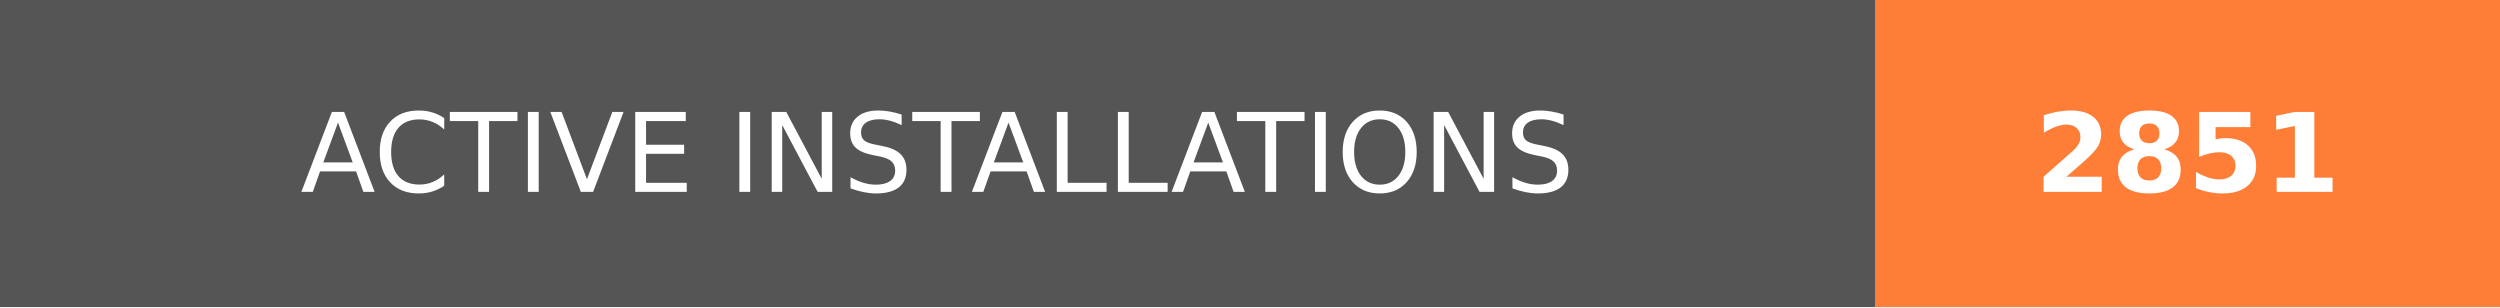
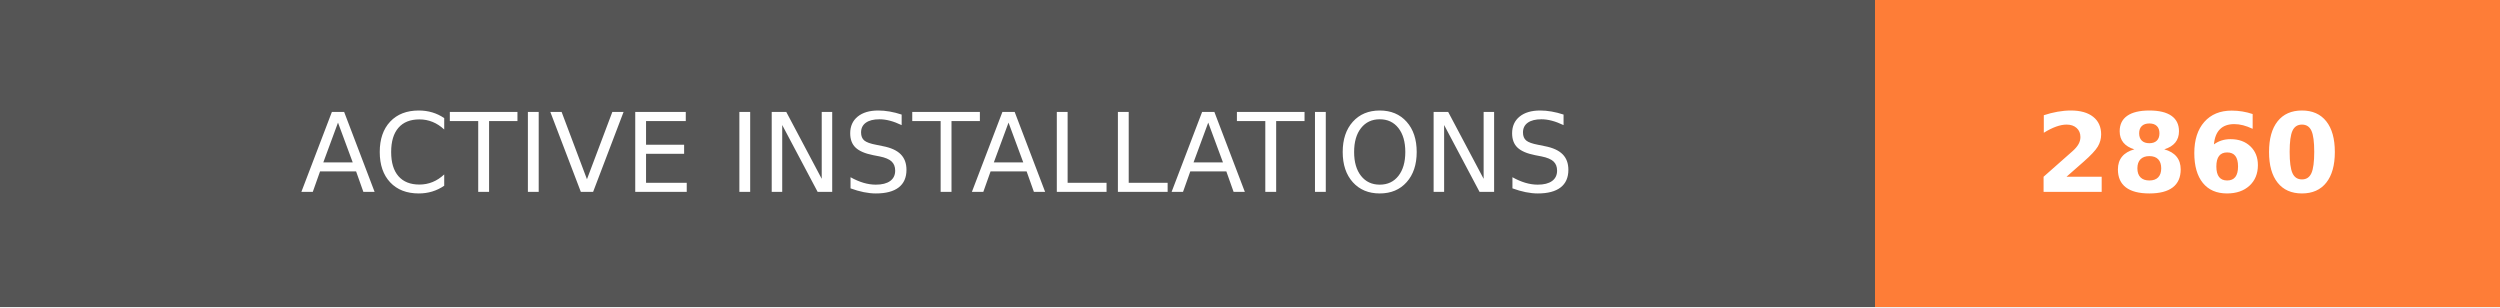
- <svg xmlns="http://www.w3.org/2000/svg" width="228" height="28" role="img" aria-label="ACTIVE INSTALLATIONS: 2851">
+ <svg xmlns="http://www.w3.org/2000/svg" width="228" height="28" role="img" aria-label="ACTIVE INSTALLATIONS: 2860">
  <g shape-rendering="crispEdges">
    <rect width="171" height="28" fill="#555" />
    <rect x="171" width="57" height="28" fill="#fe7d37" />
  </g>
  <g fill="#fff" text-anchor="middle" font-family="Verdana,Geneva,DejaVu Sans,sans-serif" text-rendering="geometricPrecision" font-size="100">
    <text transform="scale(.1)" x="855" y="175" textLength="1470" fill="#fff">ACTIVE INSTALLATIONS</text>
-     <text transform="scale(.1)" x="1995" y="175" textLength="330" fill="#fff" font-weight="bold">2851</text>
+     <text transform="scale(.1)" x="1995" y="175" textLength="330" fill="#fff" font-weight="bold">2860</text>
  </g>
</svg>
